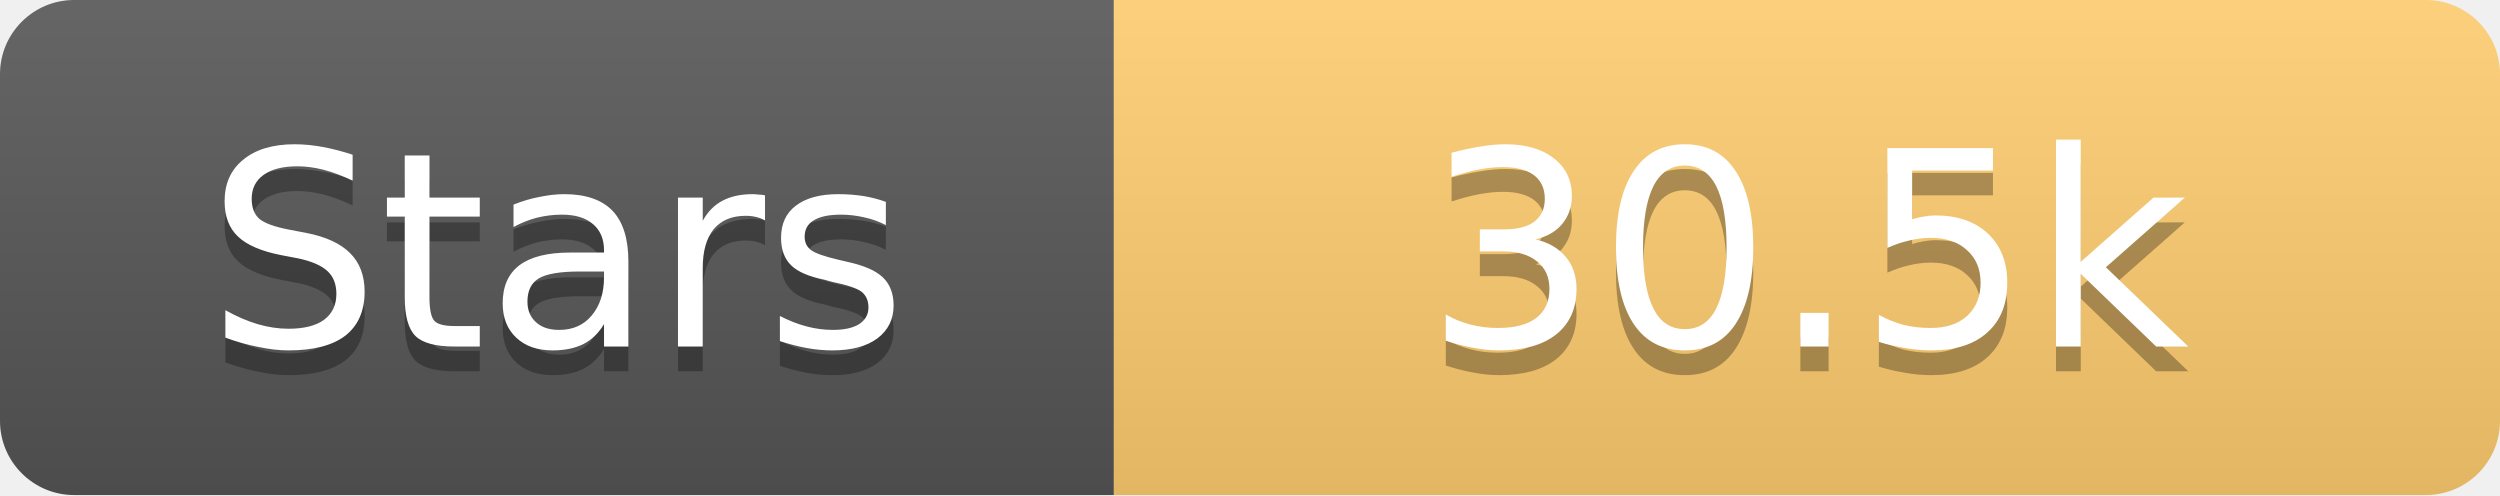
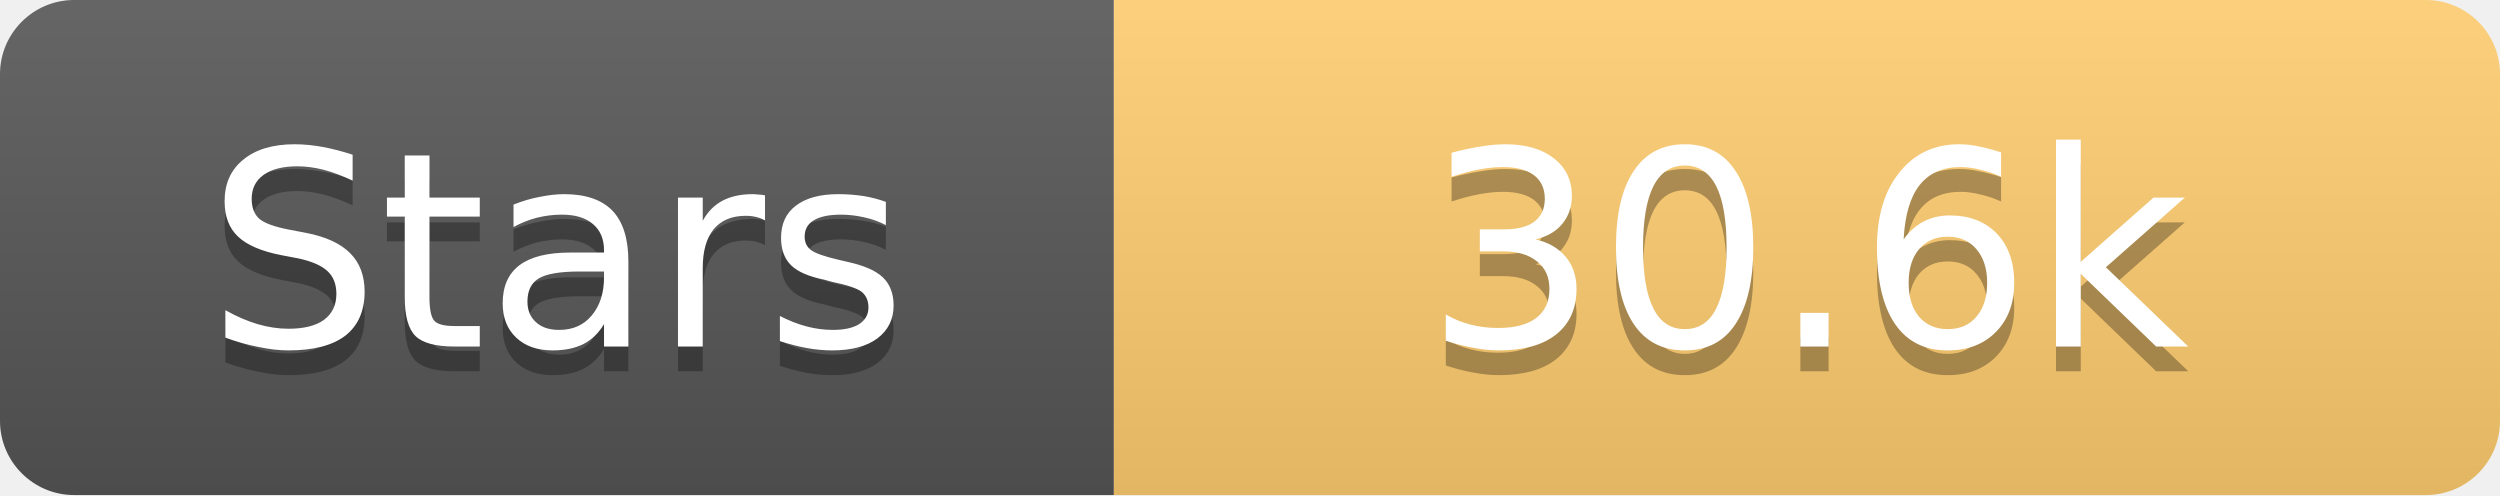
<svg xmlns="http://www.w3.org/2000/svg" width="101" height="20">
  <linearGradient id="s" x2="0" y2="100%">
    <stop offset="0" stop-color="#fff" stop-opacity=".1" />
    <stop offset="1" stop-opacity=".1" />
  </linearGradient>
  <clipPath id="r">
    <rect width="101" height="20" rx="3" fill="#fff" />
  </clipPath>
  <g clip-path="url(#r)">
    <rect width="45" height="20" fill="#555" />
    <rect x="45" width="56" height="20" fill="#fdcb6e" />
    <rect width="101" height="20" fill="url(#s)" />
  </g>
  <g fill="#fff" text-anchor="middle" font-family="Verdana,Geneva,DejaVu Sans,sans-serif" text-rendering="geometricPrecision" font-size="11">
    <text x="22.5" y="15" fill="#010101" fill-opacity=".3">Stars</text>
    <text x="22.5" y="14">Stars</text>
-     <text x="73.0" y="15" fill="#010101" fill-opacity=".3">30.5k</text>
-     <text x="73.0" y="14">30.5k</text>
+     <text x="73.0" y="15" fill="#010101" fill-opacity=".3">30.6k</text>
+     <text x="73.0" y="14">30.6k</text>
  </g>
</svg>
